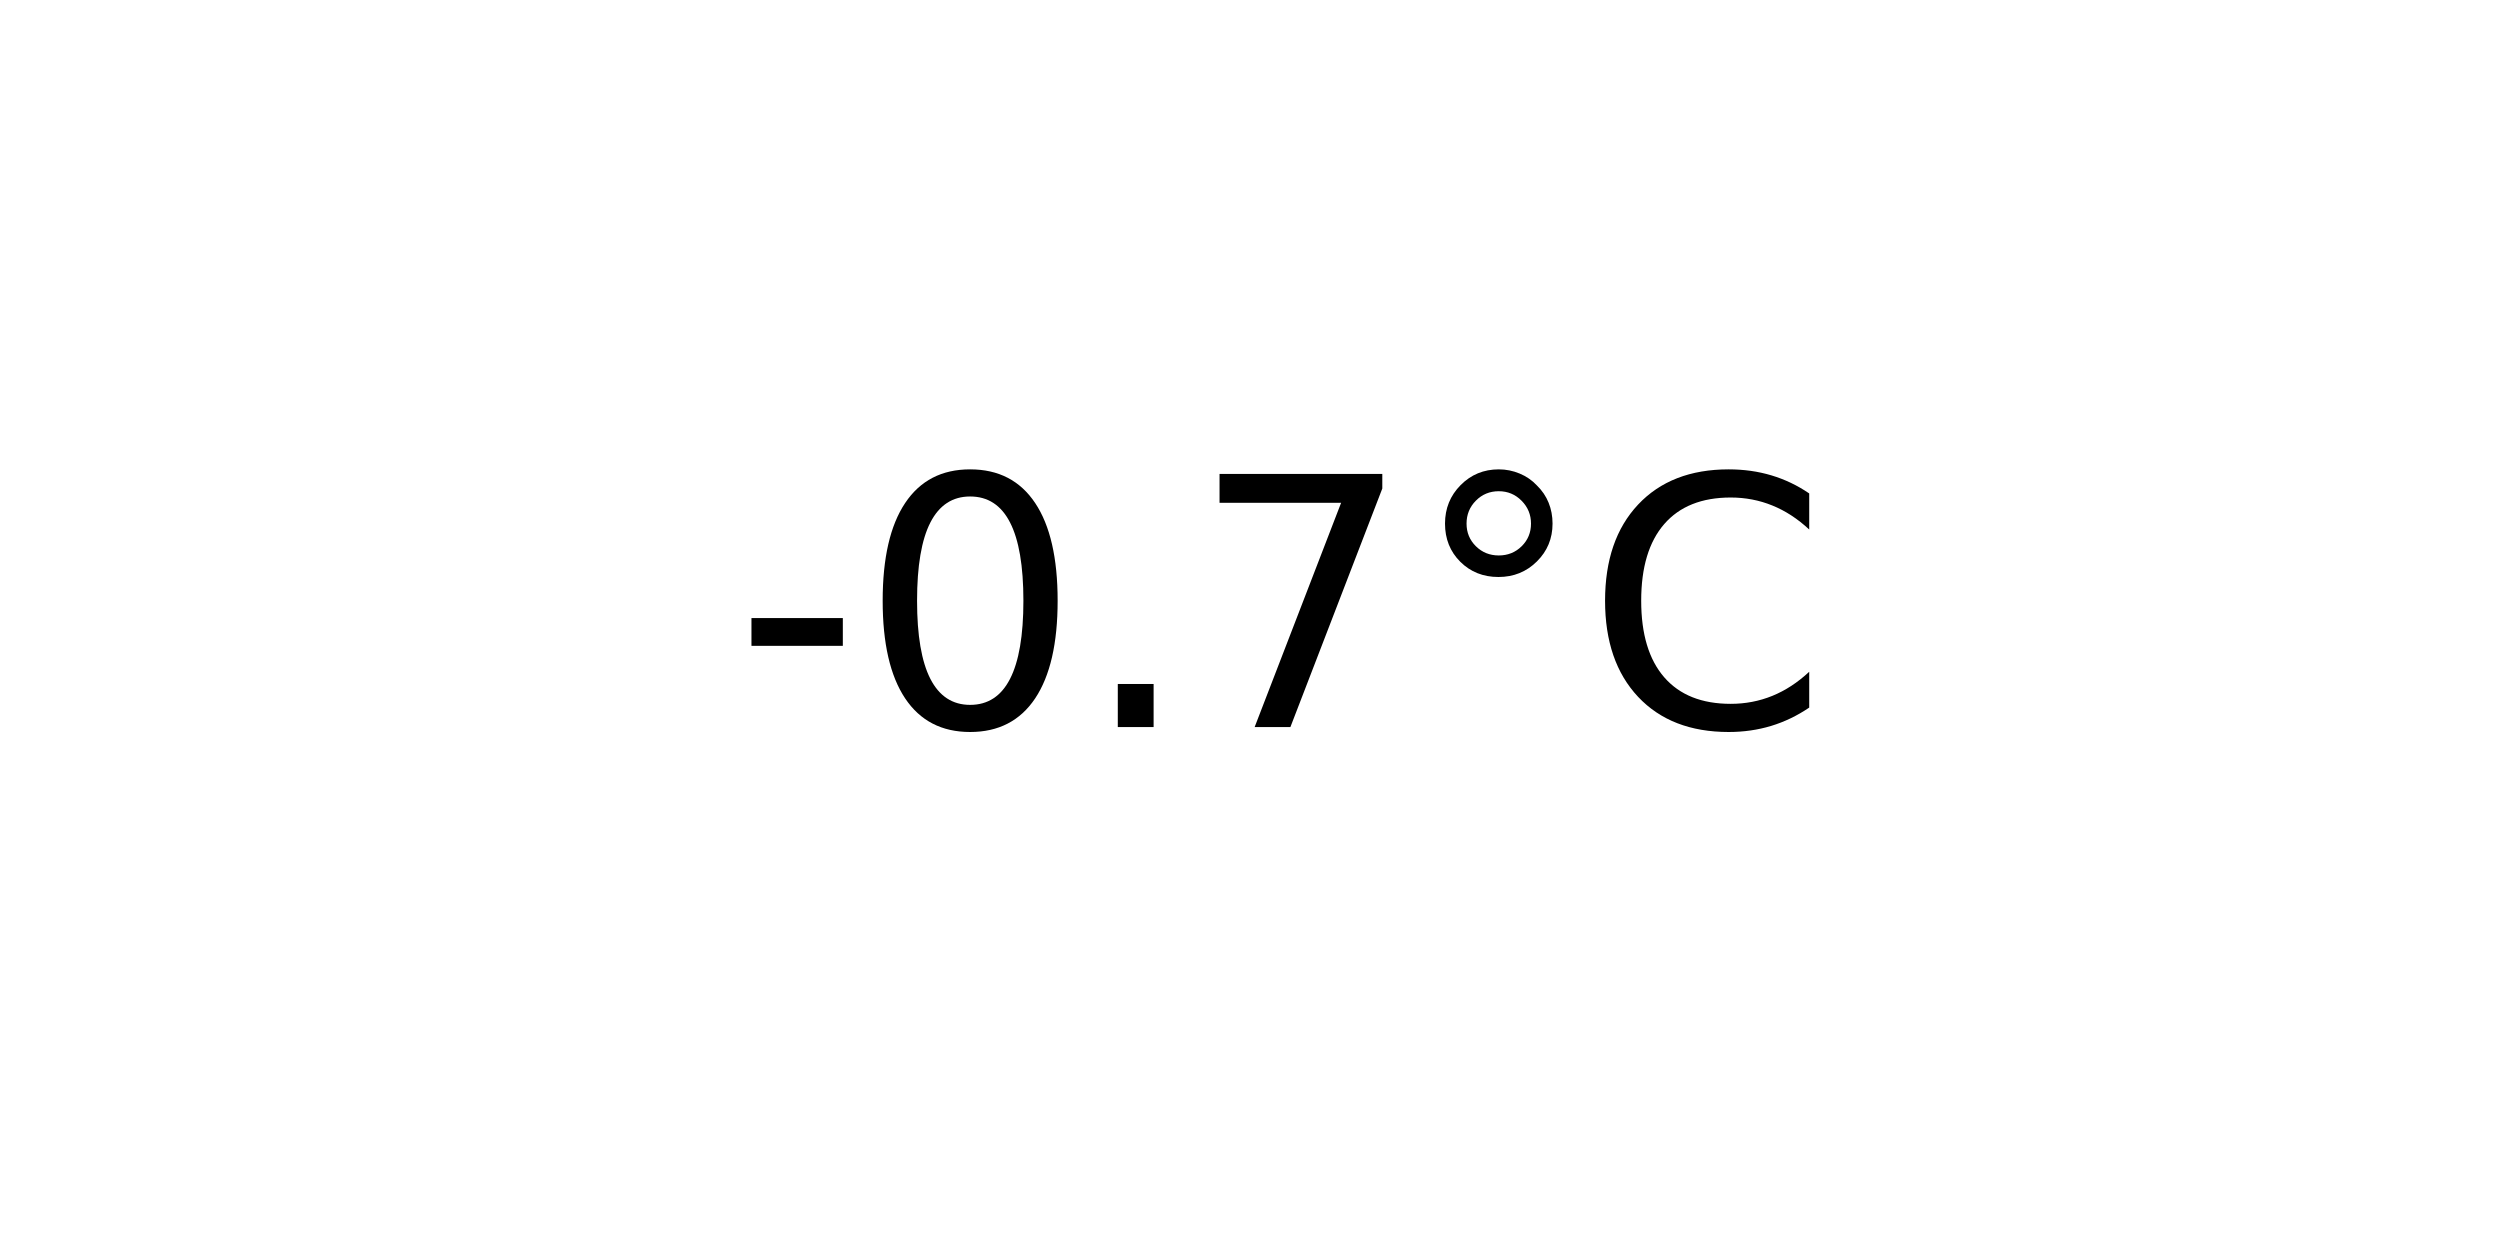
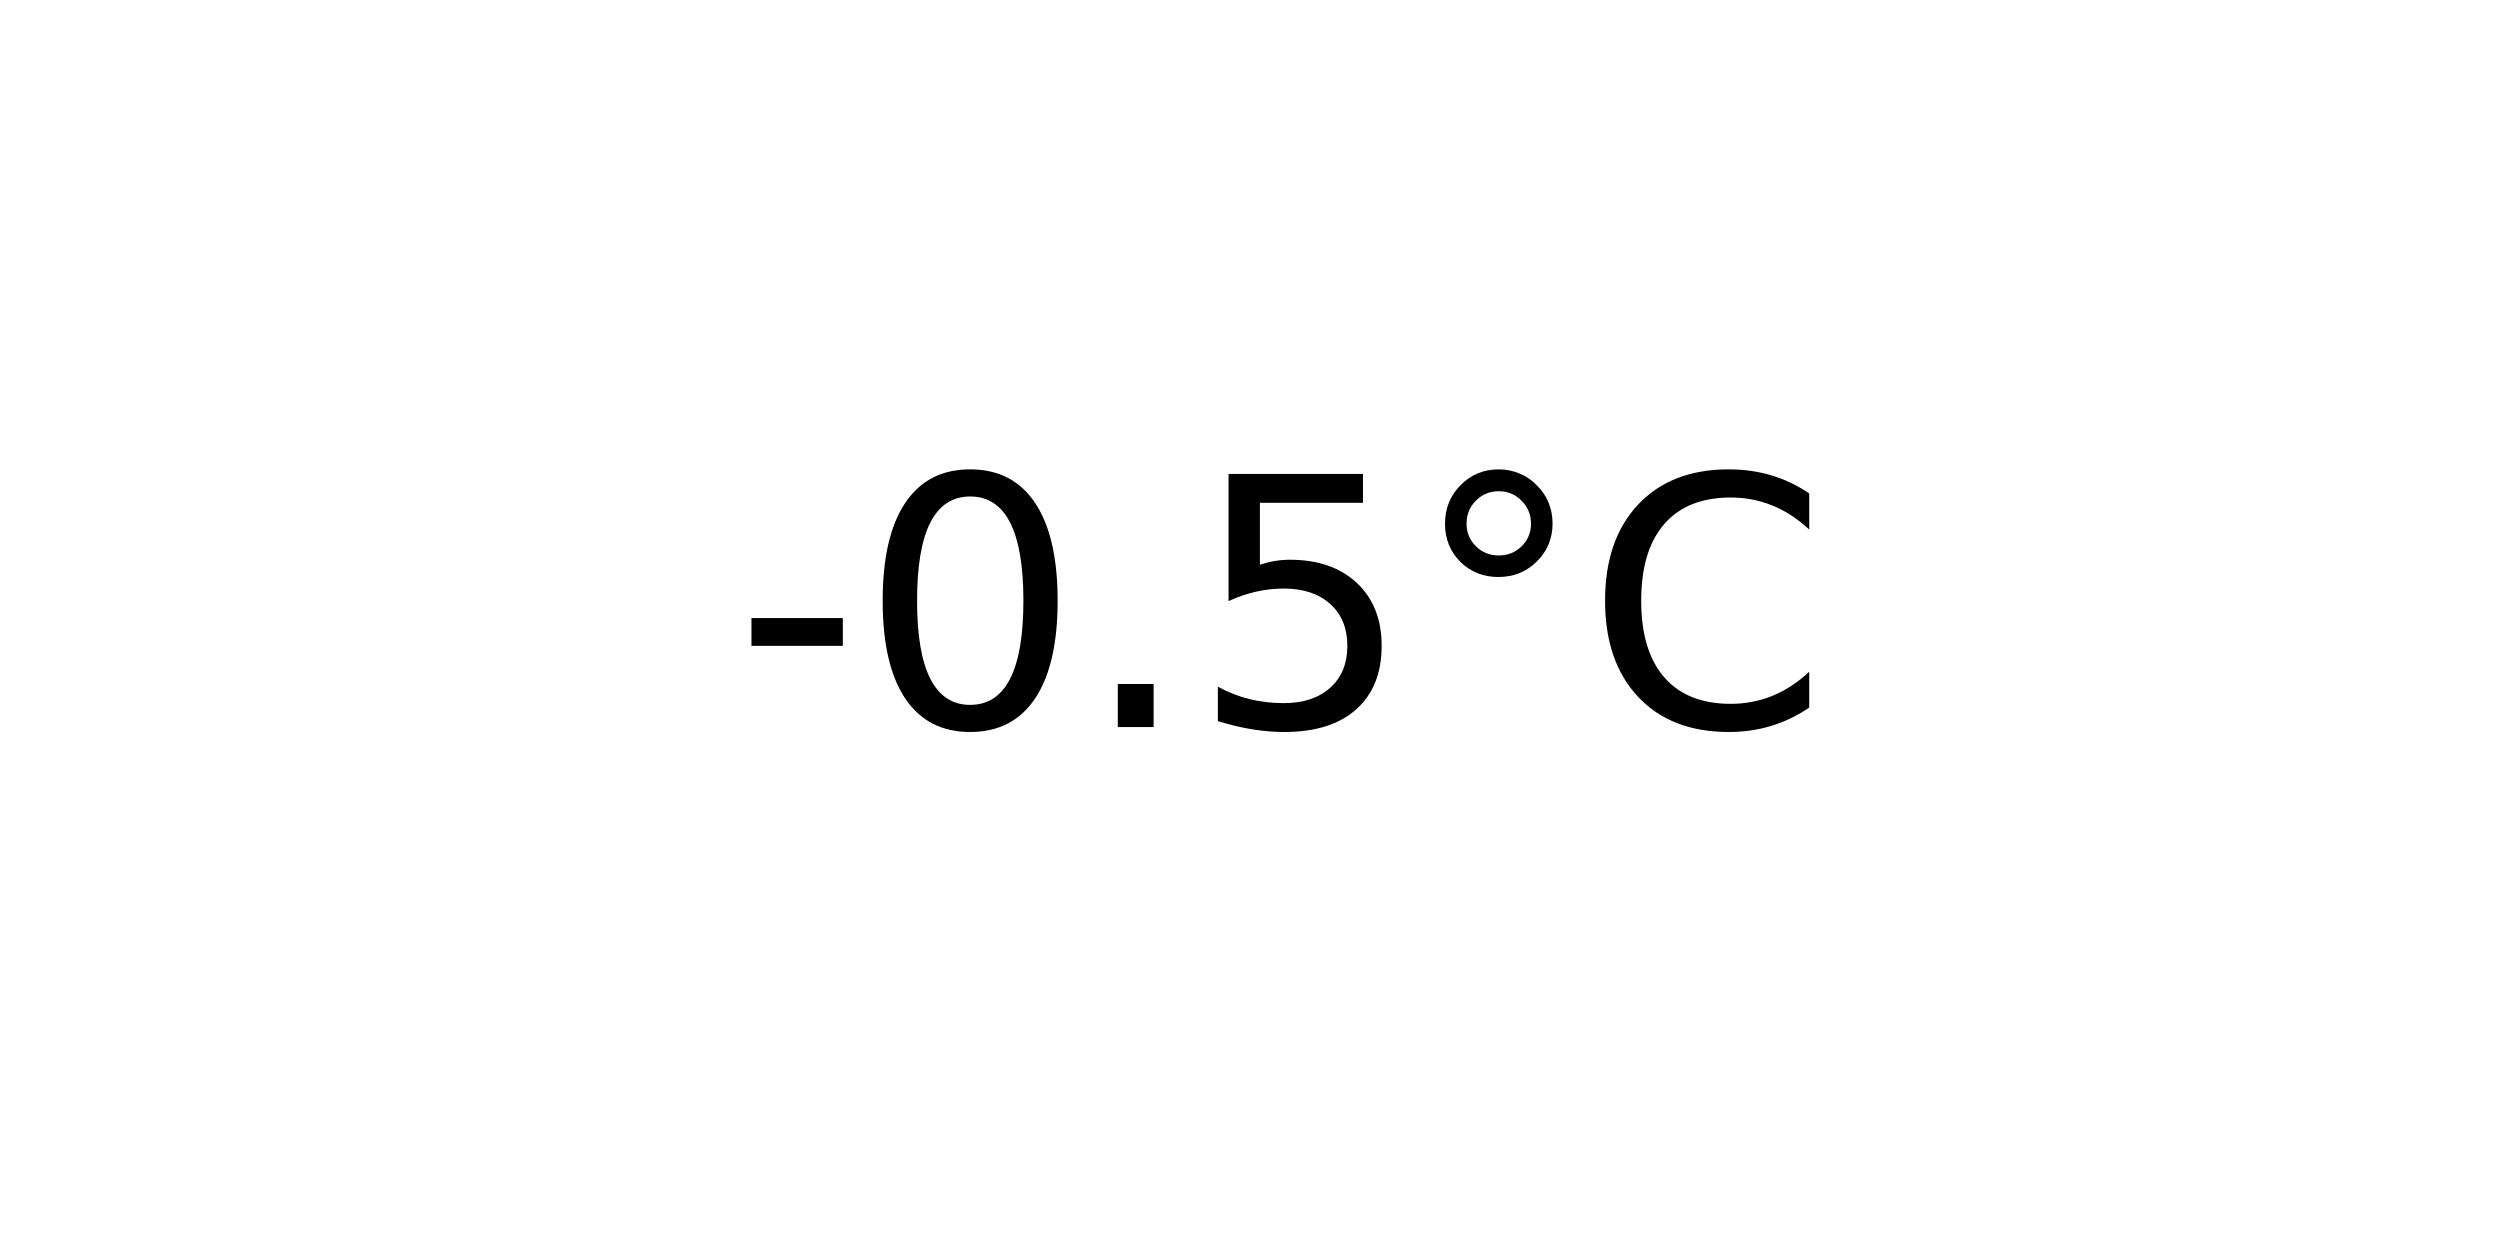
<svg xmlns="http://www.w3.org/2000/svg" xmlns:xlink="http://www.w3.org/1999/xlink" width="72pt" height="36pt" viewBox="0 0 72 36" version="1.1">
  <defs>
    <style type="text/css">*{stroke-linejoin: round; stroke-linecap: butt}</style>
  </defs>
  <g id="figure_1">
    <g id="axes_1">
      <g id="text_1">
        <g transform="translate(21.15312 20.93937) scale(0.1 -0.1)">
          <defs>
            <path id="DejaVuSans-2d" d="M 313 2009  L 1997 2009  L 1997 1497  L 313 1497  L 313 2009  z " transform="scale(0.015625)" />
            <path id="DejaVuSans-30" d="M 2034 4250  Q 1547 4250 1301 3770  Q 1056 3291 1056 2328  Q 1056 1369 1301 889  Q 1547 409 2034 409  Q 2525 409 2770 889  Q 3016 1369 3016 2328  Q 3016 3291 2770 3770  Q 2525 4250 2034 4250  z M 2034 4750  Q 2819 4750 3233 4129  Q 3647 3509 3647 2328  Q 3647 1150 3233 529  Q 2819 -91 2034 -91  Q 1250 -91 836 529  Q 422 1150 422 2328  Q 422 3509 836 4129  Q 1250 4750 2034 4750  z " transform="scale(0.015625)" />
            <path id="DejaVuSans-2e" d="M 684 794  L 1344 794  L 1344 0  L 684 0  L 684 794  z " transform="scale(0.015625)" />
-             <path id="DejaVuSans-37" d="M 525 4666  L 3525 4666  L 3525 4397  L 1831 0  L 1172 0  L 2766 4134  L 525 4134  L 525 4666  z " transform="scale(0.015625)" />
+             <path id="DejaVuSans-35" d="M 691 4666  L 3169 4666  L 3169 4134  L 1269 4134  L 1269 2991  Q 1406 3038 1543 3061  Q 1681 3084 1819 3084  Q 2600 3084 3056 2656  Q 3513 2228 3513 1497  Q 3513 744 3044 326  Q 2575 -91 1722 -91  Q 1428 -91 1123 -41  Q 819 9 494 109  L 494 744  Q 775 591 1075 516  Q 1375 441 1709 441  Q 2250 441 2565 725  Q 2881 1009 2881 1497  Q 2881 1984 2565 2268  Q 2250 2553 1709 2553  Q 1456 2553 1204 2497  Q 953 2441 691 2322  L 691 4666  z " transform="scale(0.015625)" />
            <path id="DejaVuSans-b0" d="M 1600 4347  Q 1350 4347 1178 4173  Q 1006 4000 1006 3750  Q 1006 3503 1178 3333  Q 1350 3163 1600 3163  Q 1850 3163 2022 3333  Q 2194 3503 2194 3750  Q 2194 3997 2020 4172  Q 1847 4347 1600 4347  z M 1600 4750  Q 1800 4750 1984 4673  Q 2169 4597 2303 4453  Q 2447 4313 2519 4134  Q 2591 3956 2591 3750  Q 2591 3338 2302 3052  Q 2013 2766 1594 2766  Q 1172 2766 890 3047  Q 609 3328 609 3750  Q 609 4169 896 4459  Q 1184 4750 1600 4750  z " transform="scale(0.015625)" />
            <path id="DejaVuSans-43" d="M 4122 4306  L 4122 3641  Q 3803 3938 3442 4084  Q 3081 4231 2675 4231  Q 1875 4231 1450 3742  Q 1025 3253 1025 2328  Q 1025 1406 1450 917  Q 1875 428 2675 428  Q 3081 428 3442 575  Q 3803 722 4122 1019  L 4122 359  Q 3791 134 3420 21  Q 3050 -91 2638 -91  Q 1578 -91 968 557  Q 359 1206 359 2328  Q 359 3453 968 4101  Q 1578 4750 2638 4750  Q 3056 4750 3426 4639  Q 3797 4528 4122 4306  z " transform="scale(0.015625)" />
          </defs>
          <use xlink:href="#DejaVuSans-2d" />
          <use xlink:href="#DejaVuSans-30" x="36.084" />
          <use xlink:href="#DejaVuSans-2e" x="99.707" />
-           <use xlink:href="#DejaVuSans-37" x="131.494" />
+           <use xlink:href="#DejaVuSans-35" x="131.494" />
          <use xlink:href="#DejaVuSans-b0" x="195.117" />
          <use xlink:href="#DejaVuSans-43" x="245.117" />
        </g>
      </g>
    </g>
  </g>
</svg>
